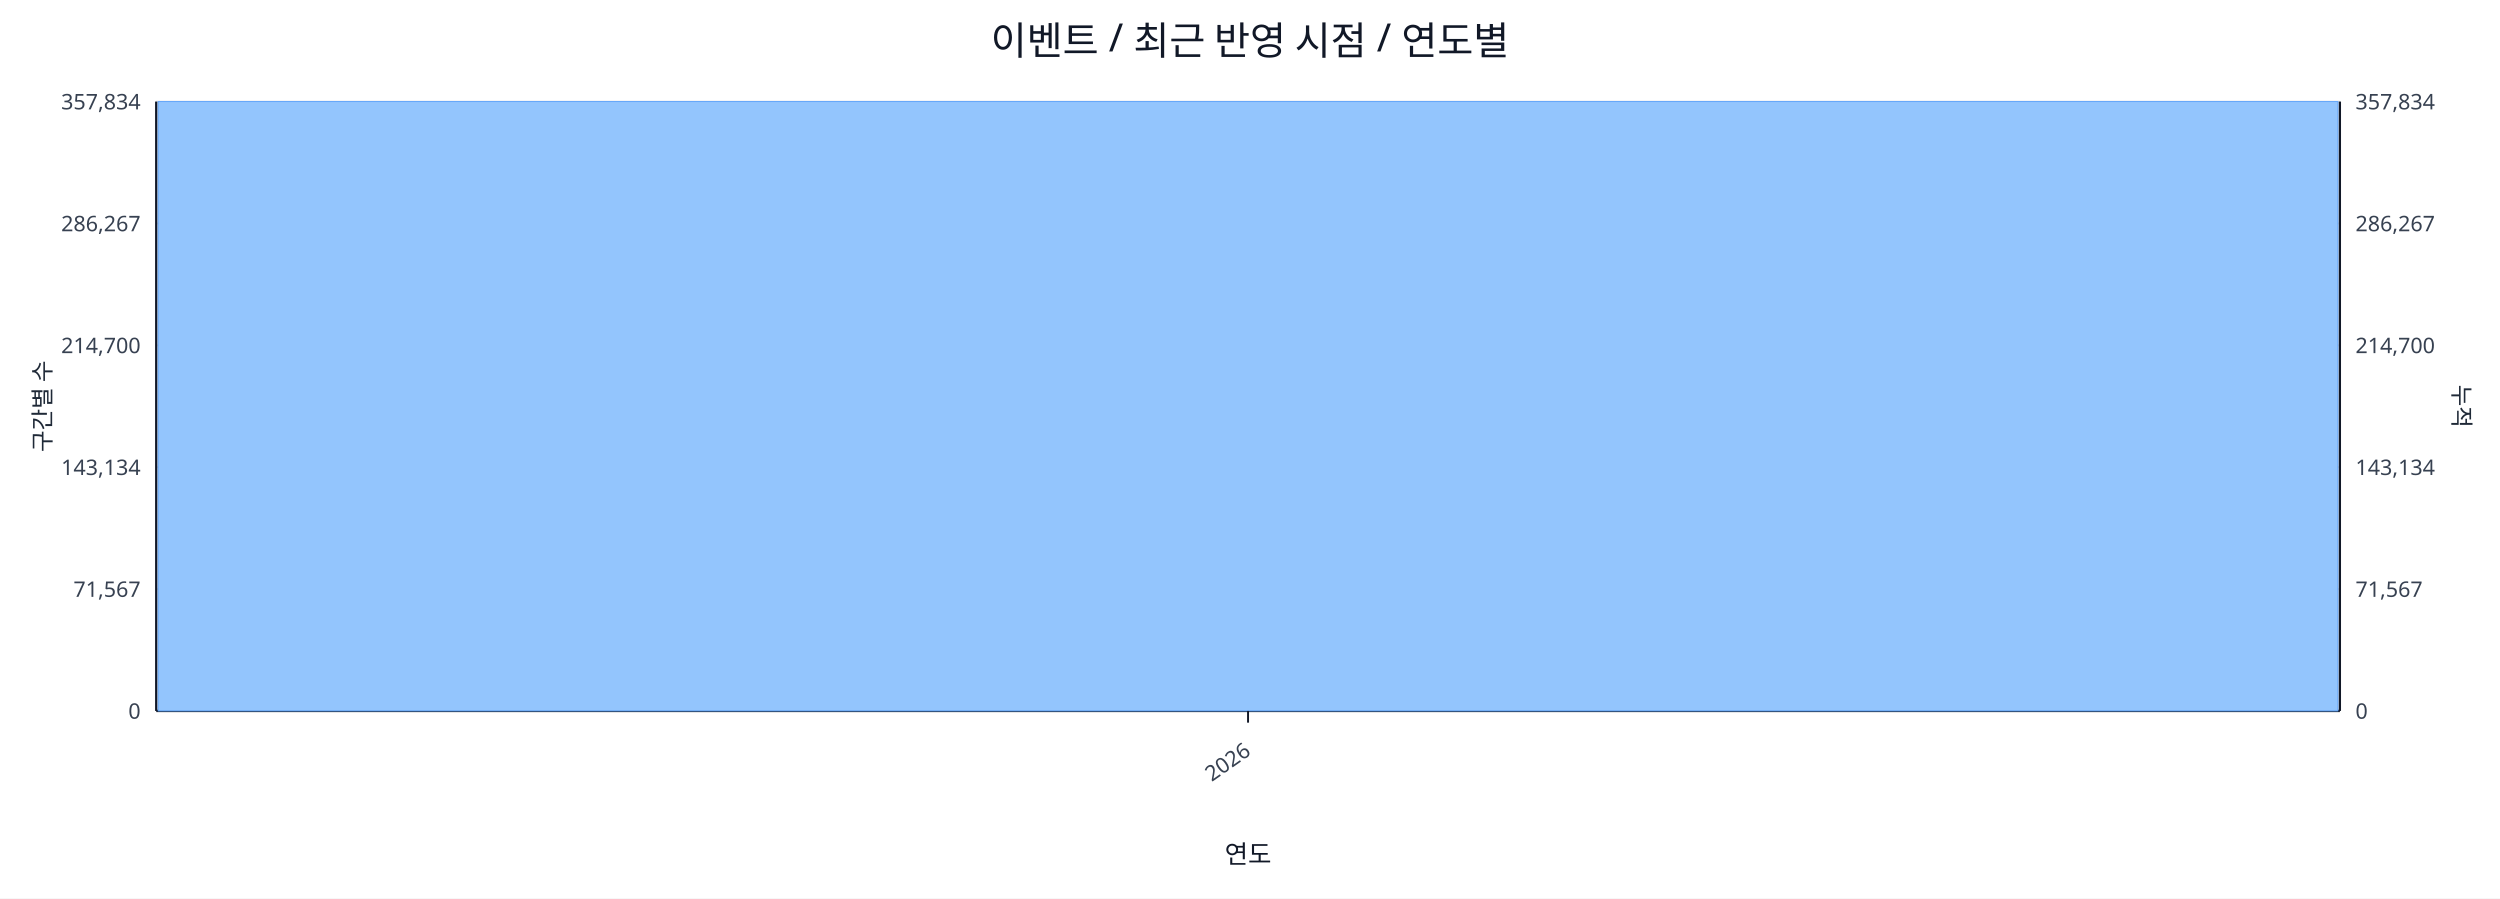
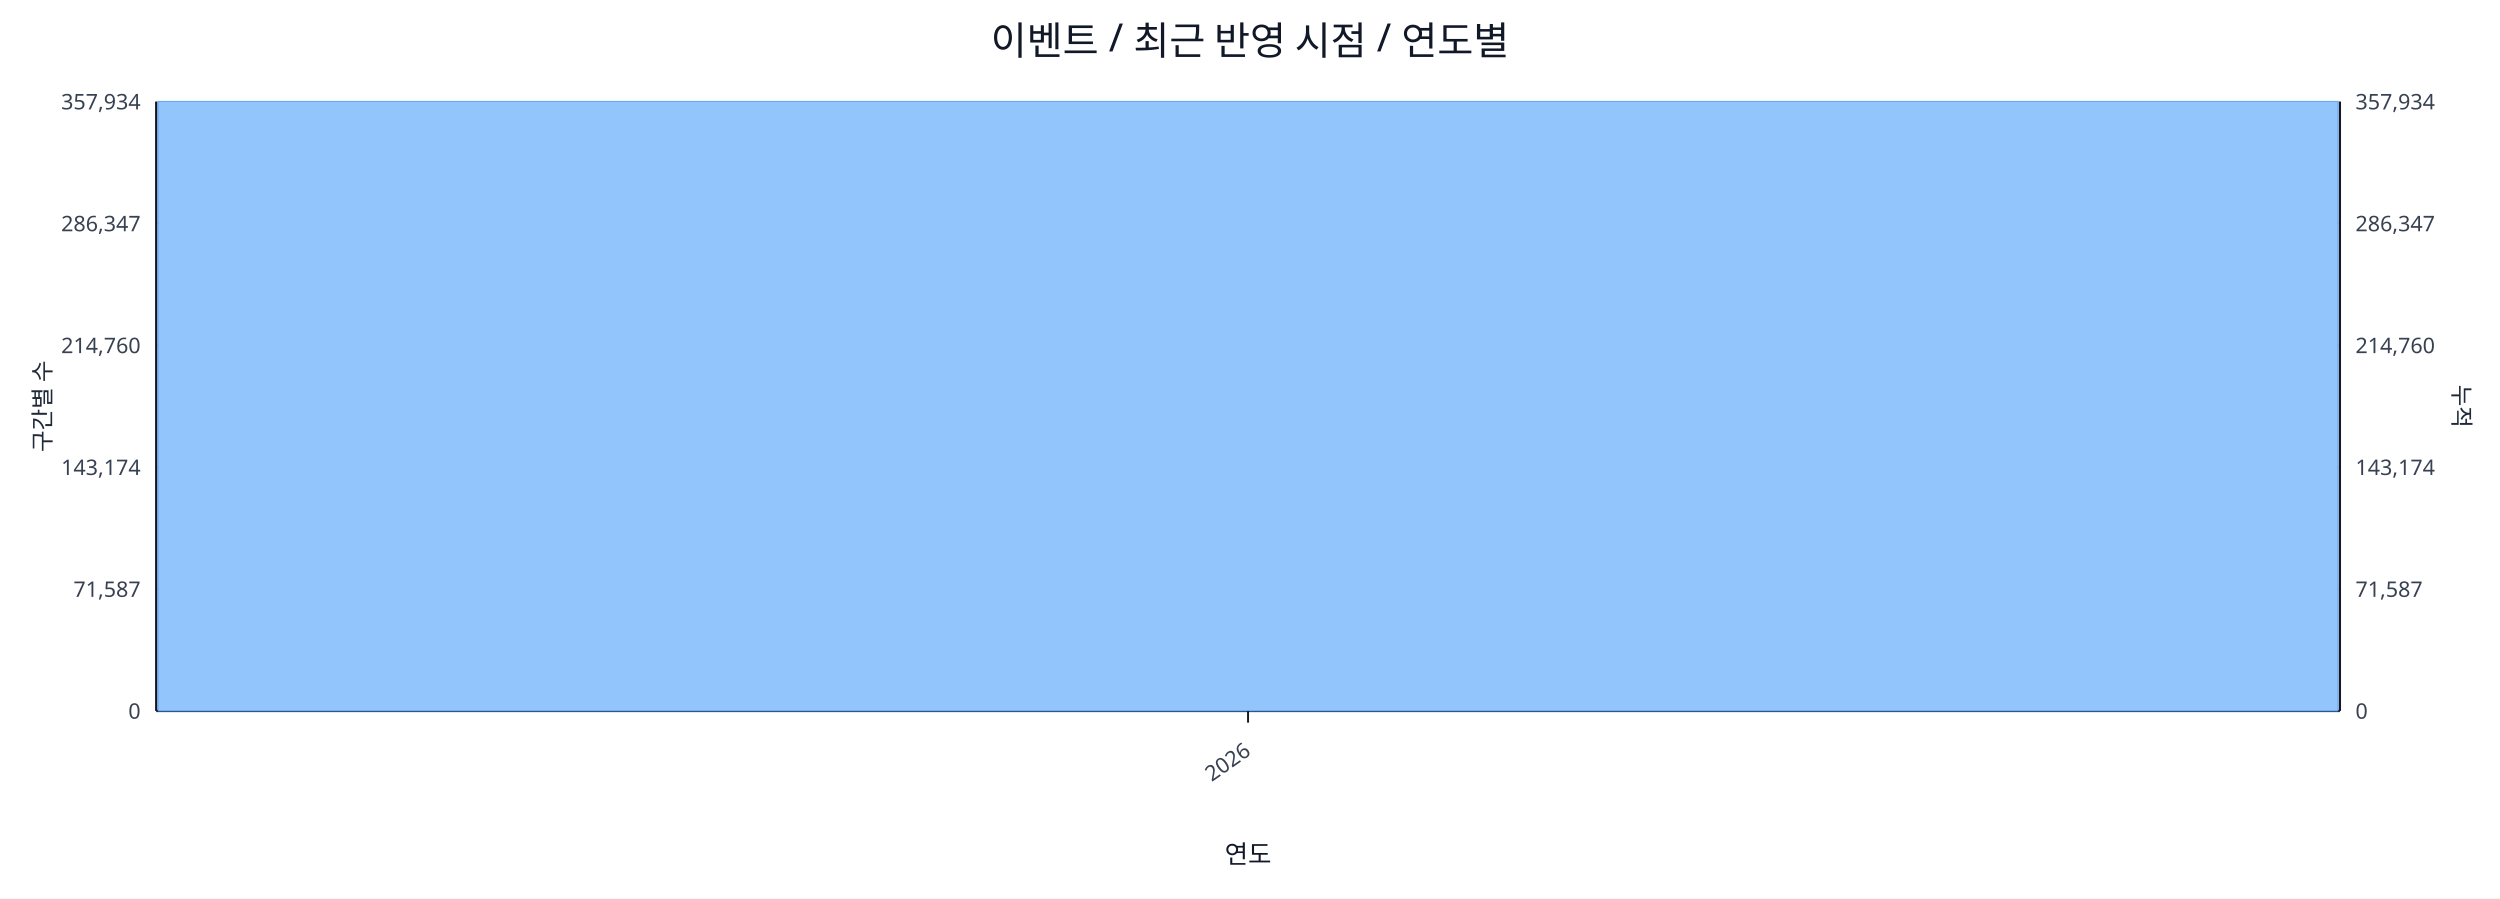
<svg xmlns="http://www.w3.org/2000/svg" width="1280" height="460" viewBox="0 0 1280 460">
  <rect x="0" y="0" width="100%" height="100%" fill="#ffffff" />
  <text x="640.0" y="28" font-size="20" text-anchor="middle" font-family="sans-serif" fill="#111827">이벤트 / 최근 반영 시점 / 연도별</text>
  <line x1="80.0" y1="52.0" x2="1198.0" y2="52.0" stroke="#e5e7eb" stroke-width="1" />
-   <text x="72.0" y="56.0" font-size="11" text-anchor="end" font-family="sans-serif" fill="#374151">357,834</text>
-   <text x="1206.0" y="56.0" font-size="11" text-anchor="start" font-family="sans-serif" fill="#374151">357,834</text>
+   <text x="72.0" y="56.0" font-size="11" text-anchor="end" font-family="sans-serif" fill="#374151">357,934</text>
+   <text x="1206.0" y="56.0" font-size="11" text-anchor="start" font-family="sans-serif" fill="#374151">357,934</text>
  <line x1="80.0" y1="114.4" x2="1198.0" y2="114.4" stroke="#e5e7eb" stroke-width="1" />
-   <text x="72.0" y="118.4" font-size="11" text-anchor="end" font-family="sans-serif" fill="#374151">286,267</text>
-   <text x="1206.0" y="118.4" font-size="11" text-anchor="start" font-family="sans-serif" fill="#374151">286,267</text>
+   <text x="72.0" y="118.4" font-size="11" text-anchor="end" font-family="sans-serif" fill="#374151">286,347</text>
+   <text x="1206.0" y="118.4" font-size="11" text-anchor="start" font-family="sans-serif" fill="#374151">286,347</text>
  <line x1="80.0" y1="176.8" x2="1198.0" y2="176.8" stroke="#e5e7eb" stroke-width="1" />
-   <text x="72.0" y="180.8" font-size="11" text-anchor="end" font-family="sans-serif" fill="#374151">214,700</text>
-   <text x="1206.0" y="180.8" font-size="11" text-anchor="start" font-family="sans-serif" fill="#374151">214,700</text>
+   <text x="72.0" y="180.8" font-size="11" text-anchor="end" font-family="sans-serif" fill="#374151">214,760</text>
+   <text x="1206.0" y="180.8" font-size="11" text-anchor="start" font-family="sans-serif" fill="#374151">214,760</text>
  <line x1="80.0" y1="239.2" x2="1198.0" y2="239.2" stroke="#e5e7eb" stroke-width="1" />
-   <text x="72.0" y="243.2" font-size="11" text-anchor="end" font-family="sans-serif" fill="#374151">143,134</text>
-   <text x="1206.0" y="243.2" font-size="11" text-anchor="start" font-family="sans-serif" fill="#374151">143,134</text>
+   <text x="72.0" y="243.2" font-size="11" text-anchor="end" font-family="sans-serif" fill="#374151">143,174</text>
+   <text x="1206.0" y="243.2" font-size="11" text-anchor="start" font-family="sans-serif" fill="#374151">143,174</text>
  <line x1="80.0" y1="301.6" x2="1198.0" y2="301.6" stroke="#e5e7eb" stroke-width="1" />
-   <text x="72.0" y="305.6" font-size="11" text-anchor="end" font-family="sans-serif" fill="#374151">71,567</text>
-   <text x="1206.0" y="305.6" font-size="11" text-anchor="start" font-family="sans-serif" fill="#374151">71,567</text>
+   <text x="72.0" y="305.6" font-size="11" text-anchor="end" font-family="sans-serif" fill="#374151">71,587</text>
+   <text x="1206.0" y="305.6" font-size="11" text-anchor="start" font-family="sans-serif" fill="#374151">71,587</text>
  <line x1="80.0" y1="364.0" x2="1198.0" y2="364.0" stroke="#e5e7eb" stroke-width="1" />
  <text x="72.0" y="368.0" font-size="11" text-anchor="end" font-family="sans-serif" fill="#374151">0</text>
  <text x="1206.0" y="368.0" font-size="11" text-anchor="start" font-family="sans-serif" fill="#374151">0</text>
  <line x1="80.0" y1="364.0" x2="1198.0" y2="364.0" stroke="#111827" stroke-width="1.2" />
  <line x1="80.0" y1="52.0" x2="80.0" y2="364.0" stroke="#111827" stroke-width="1.2" />
  <line x1="1198.0" y1="52.0" x2="1198.0" y2="364.0" stroke="#111827" stroke-width="1.2" />
  <rect x="81.0" y="52.0" width="1116.0" height="312.0" fill="#93c5fd" stroke="#60a5fa" stroke-width="0.5" />
  <polyline fill="none" stroke="#ef4444" stroke-width="2" points="639.0,52.0" />
  <line x1="639.0" y1="364.0" x2="639.0" y2="370.0" stroke="#111827" stroke-width="1" />
  <text x="641.0" y="386.0" font-size="11" text-anchor="end" transform="rotate(-35 641.0 386.0)" font-family="sans-serif" fill="#374151">2026</text>
  <text x="26" y="208.0" font-size="12" transform="rotate(-90 26 208.0)" text-anchor="middle" font-family="sans-serif" fill="#1f2937">구간별 수</text>
  <text x="1256.0" y="208.0" font-size="12" transform="rotate(90 1256.0 208.0)" text-anchor="middle" font-family="sans-serif" fill="#1f2937">누적</text>
  <text x="639.0" y="442.0" font-size="13" text-anchor="middle" font-family="sans-serif" fill="#111827">연도</text>
</svg>
